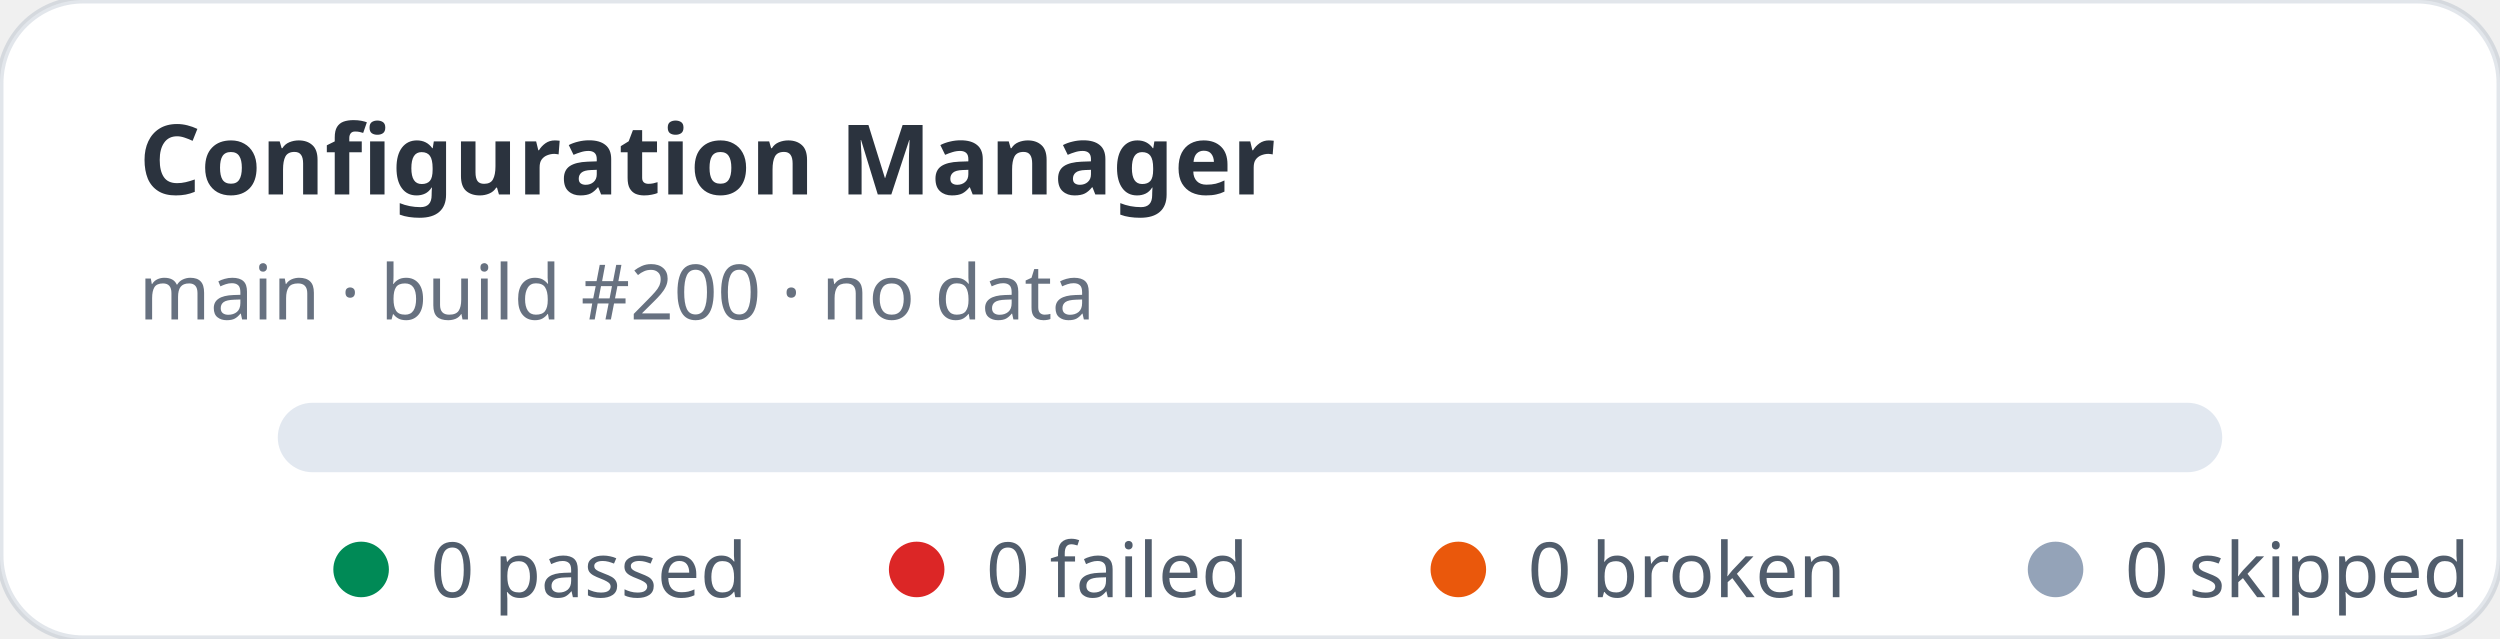
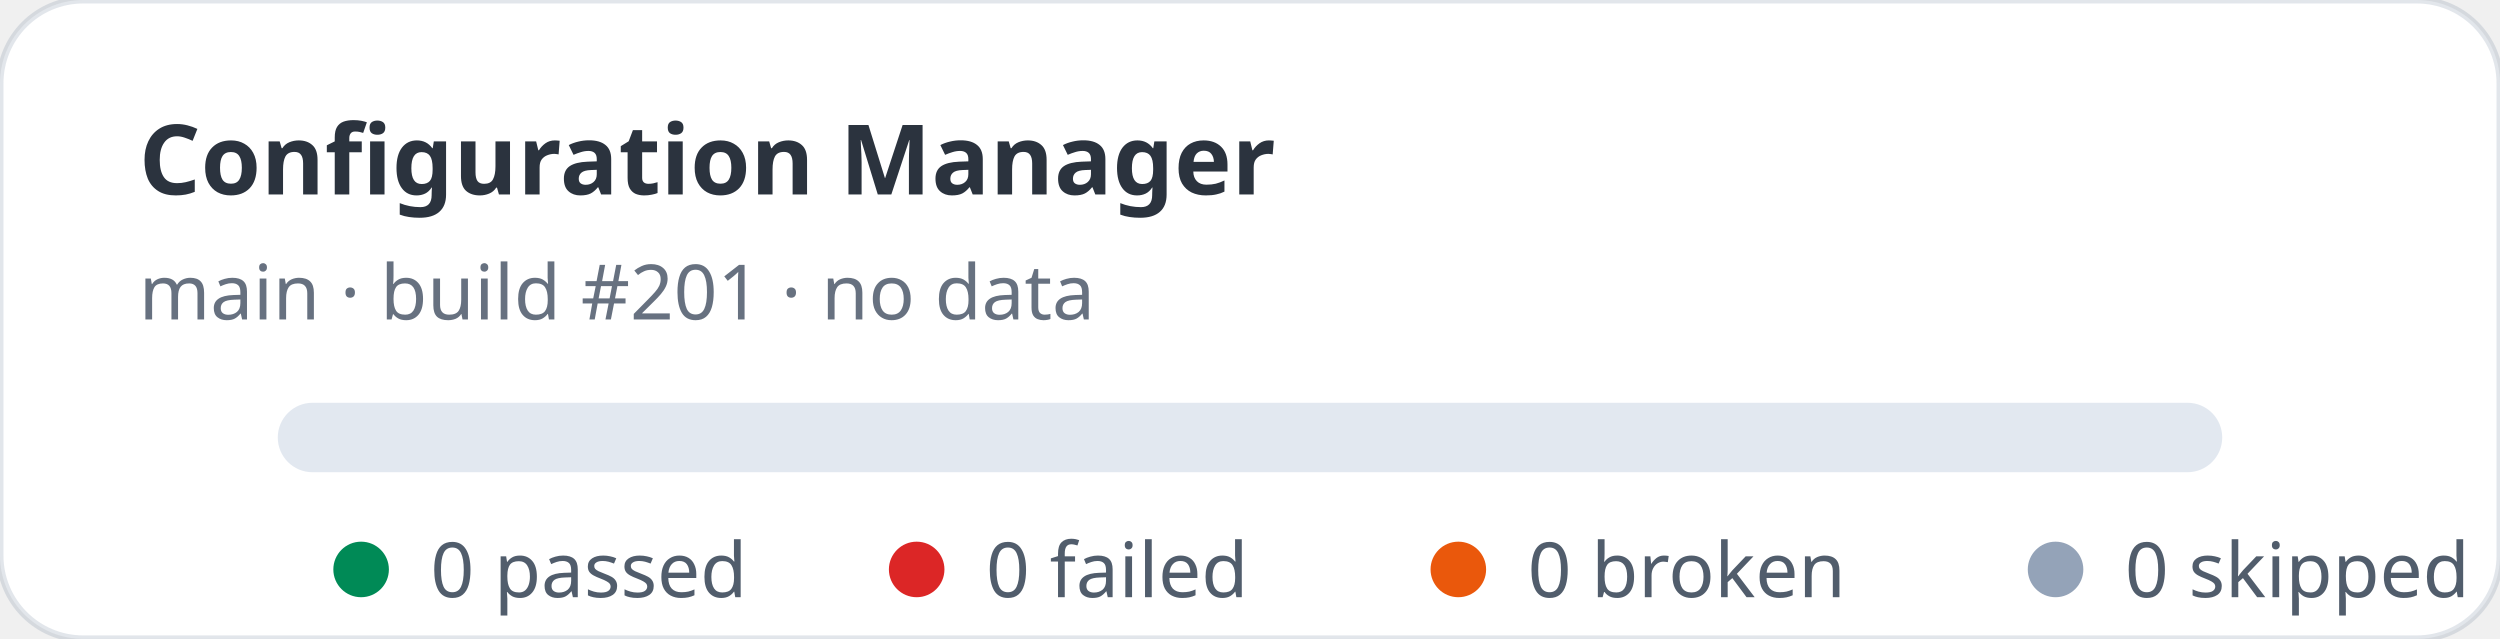
<svg xmlns="http://www.w3.org/2000/svg" width="360" height="92" viewBox="0 0 360 92" role="img" aria-label="Configuration Manager stats: 0 passed, 0 failed">
  <rect width="360" height="92" rx="12" fill="#ffffff" stroke="rgba(11,48,86,0.12)" />
  <text x="20" y="28" fill="rgba(1,10,24,0.83)" font-family="ui-sans-serif,system-ui,sans-serif" font-size="14" font-weight="700">Configuration Manager</text>
-   <text x="20" y="46" fill="rgba(2,19,44,0.6)" font-family="ui-sans-serif,system-ui,sans-serif" font-size="11">main · build #200 · no data</text>
+   <text x="20" y="46" fill="rgba(2,19,44,0.6)" font-family="ui-sans-serif,system-ui,sans-serif" font-size="11">main · build #201 · no data</text>
  <rect x="40" y="58" width="280" height="10" rx="5" fill="#e2e8f0" />
  <g font-family="ui-sans-serif,system-ui,sans-serif" font-size="11" fill="rgba(1,18,40,0.68)">
    <circle cx="52" cy="82" r="4" fill="#008a56" />
    <text x="62" y="86">0 passed</text>
    <circle cx="132" cy="82" r="4" fill="#dc2626" />
    <text x="142" y="86">0 failed</text>
    <circle cx="210" cy="82" r="4" fill="#ea580c" />
    <text x="220" y="86">0 broken</text>
    <circle cx="296" cy="82" r="4" fill="#94a3b8" />
    <text x="306" y="86">0 skipped</text>
  </g>
</svg>
